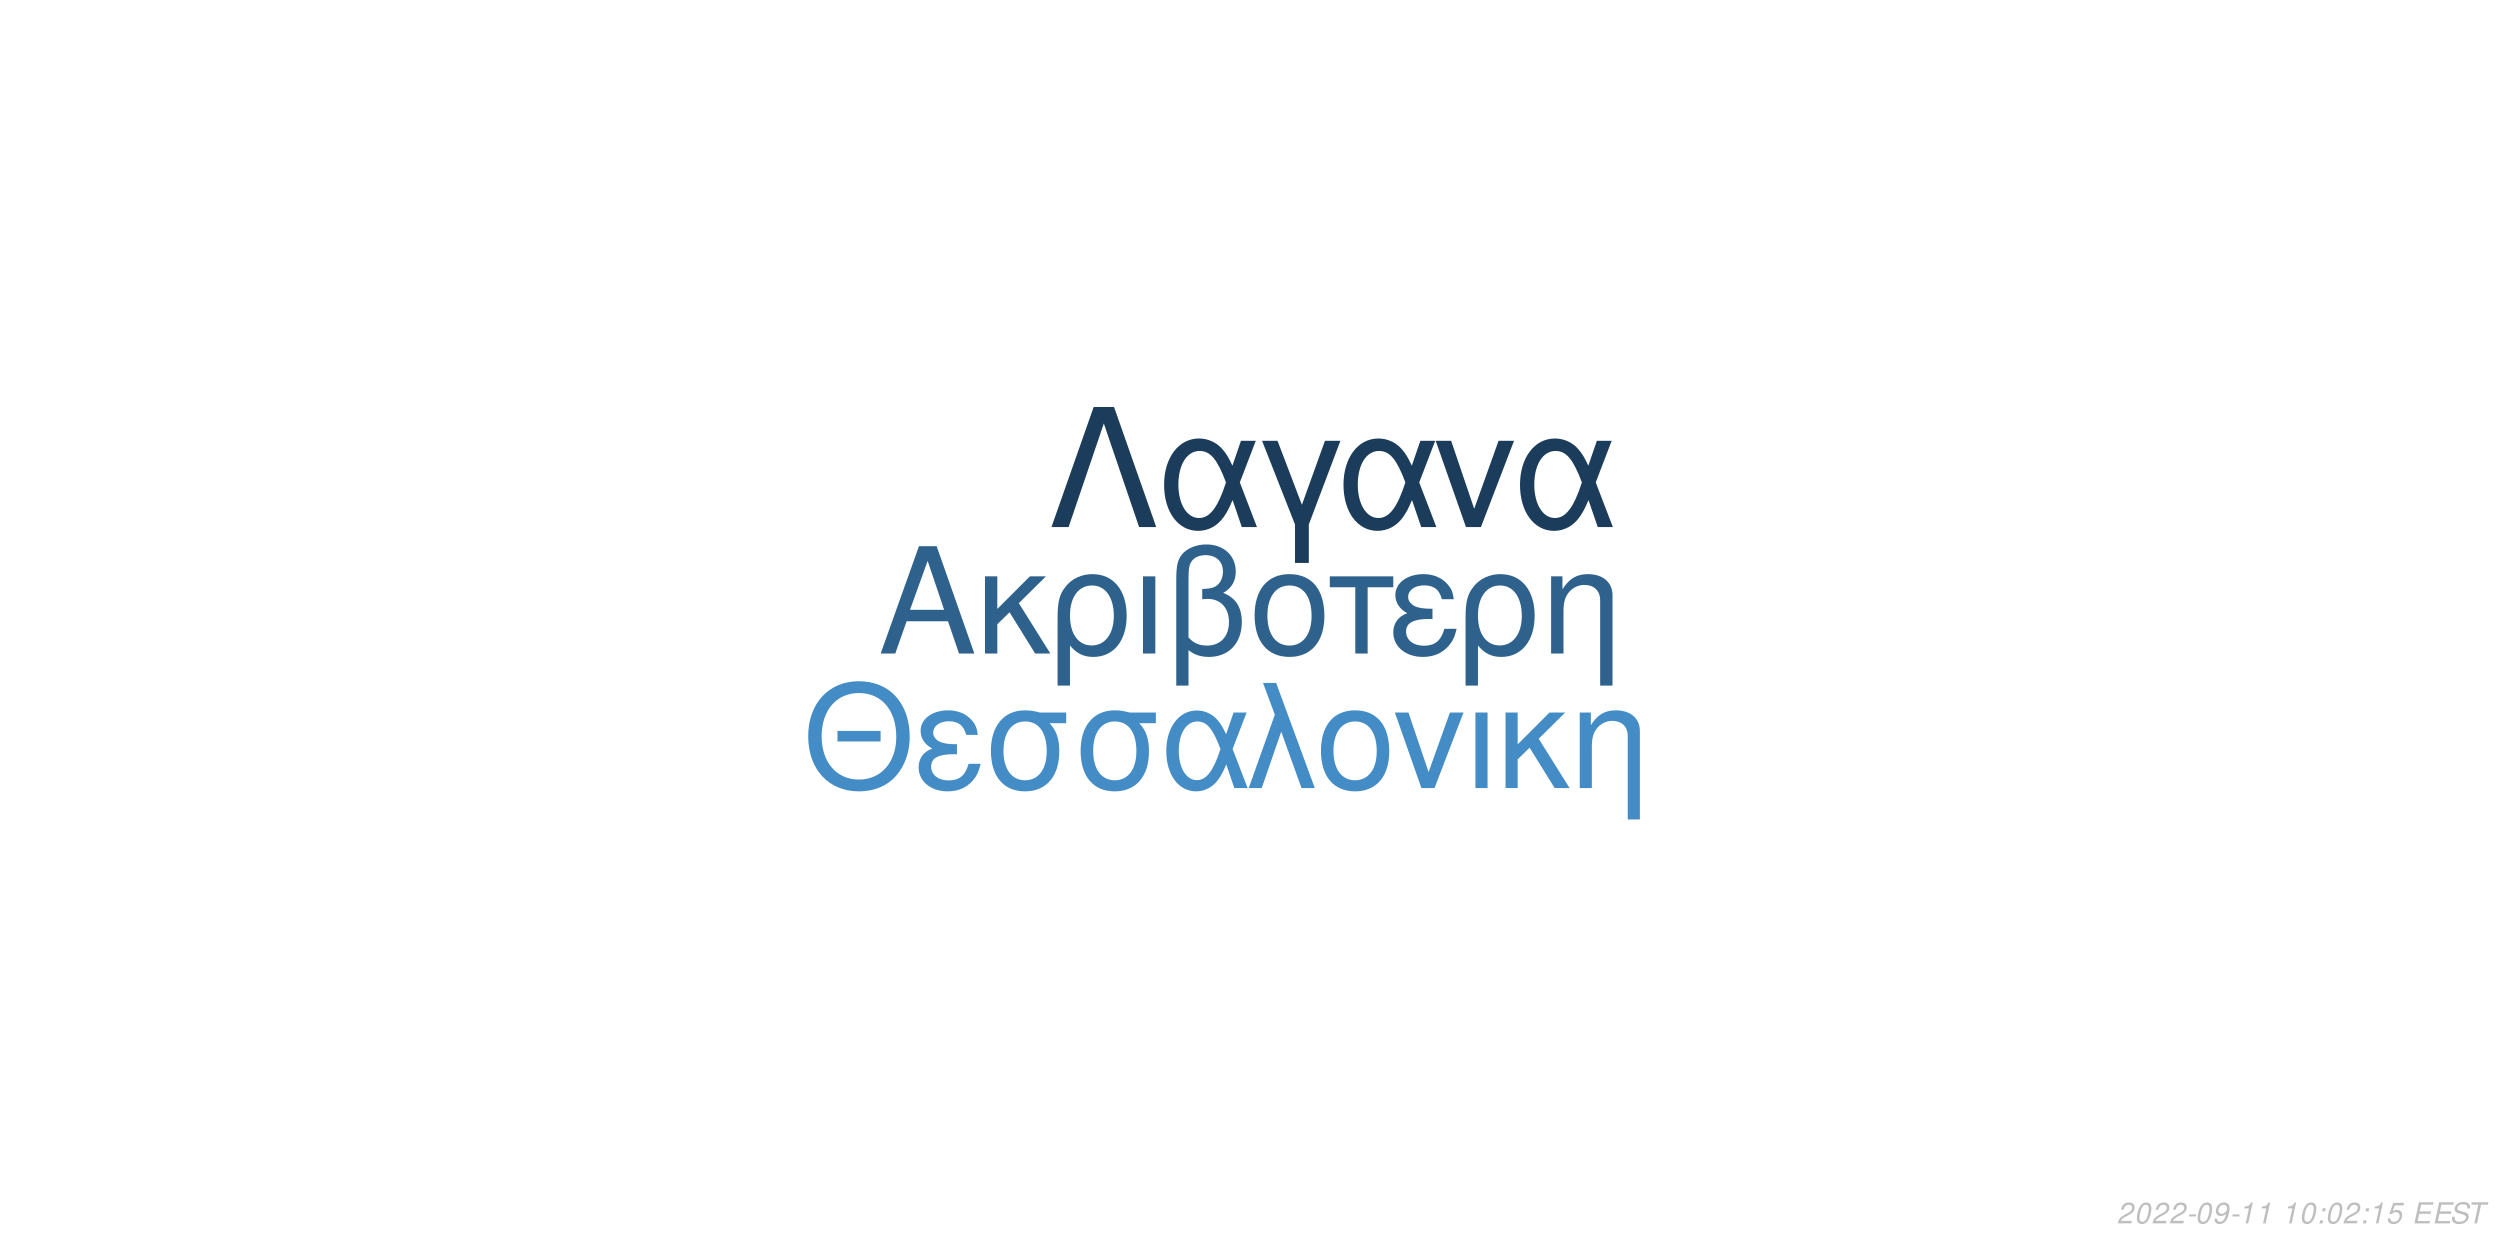
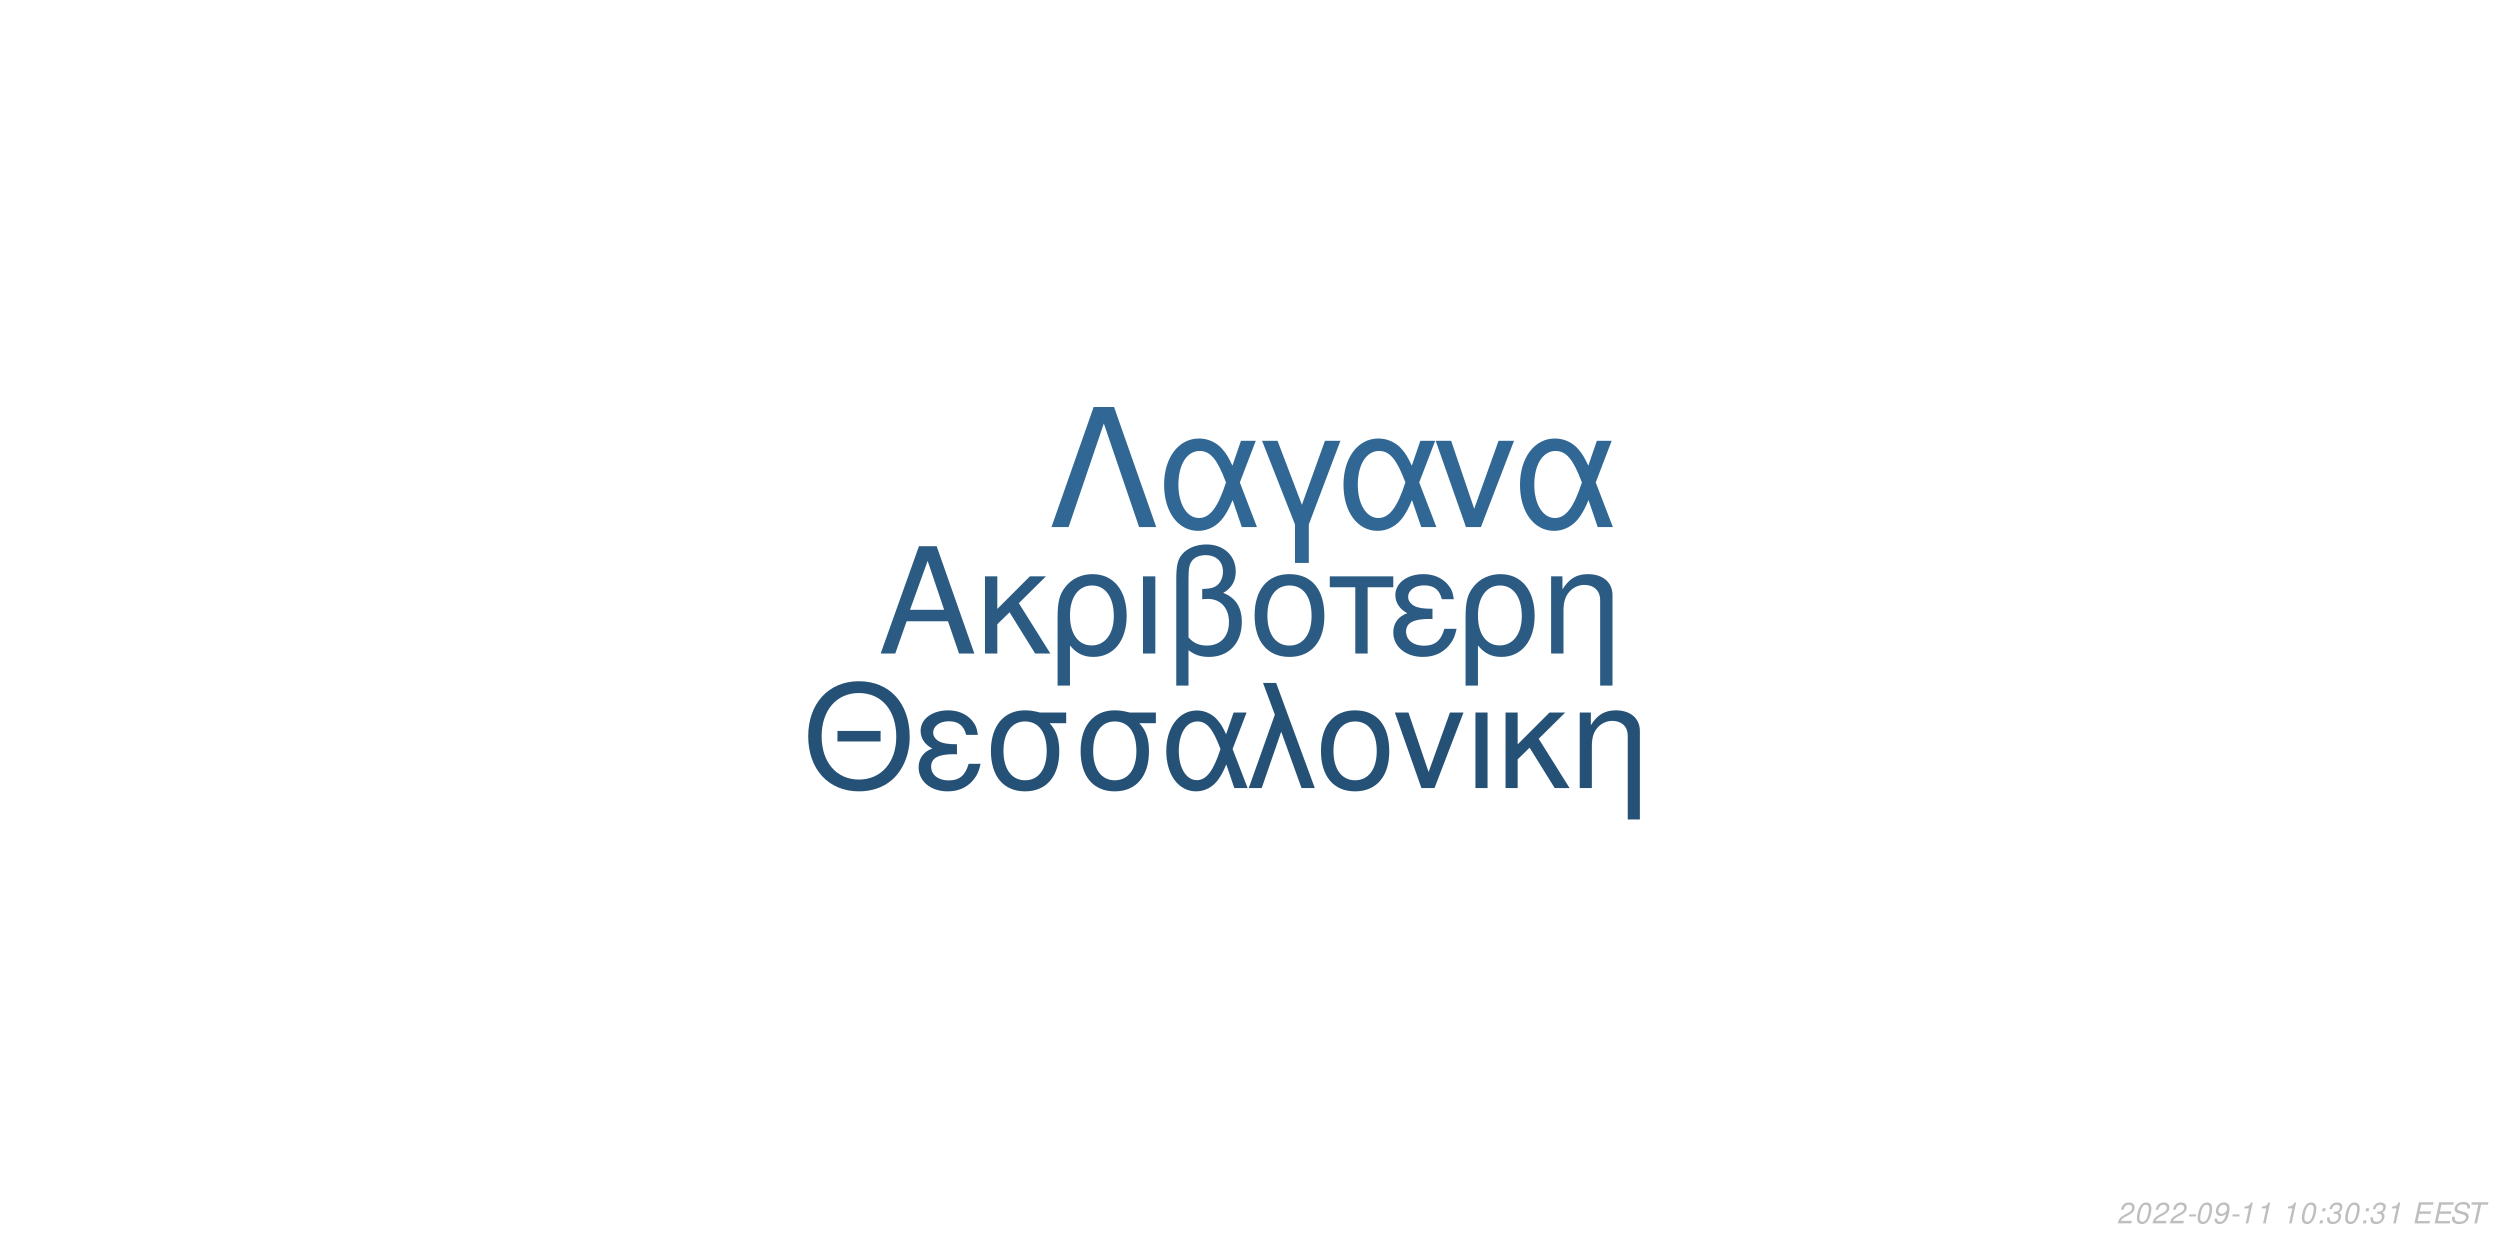
<svg xmlns="http://www.w3.org/2000/svg" xmlns:xlink="http://www.w3.org/1999/xlink" width="864pt" height="432pt" viewBox="0 0 864 432" version="1.1">
  <defs>
    <g>
      <symbol overflow="visible" id="glyph0-0">
        <path style="stroke:none;" d="" />
      </symbol>
      <symbol overflow="visible" id="glyph0-1">
        <path style="stroke:none;" d="M 24.125 -11.141 L 27.938 0 L 33.234 0 L 20.203 -37.094 L 14.094 -37.094 L 0.859 0 L 5.906 0 L 9.828 -11.141 Z M 22.797 -15.109 L 11 -15.109 L 17.094 -32.016 Z M 22.797 -15.109 " />
      </symbol>
      <symbol overflow="visible" id="glyph0-2">
        <path style="stroke:none;" d="M 7.172 -15.422 L 7.172 -26.672 L 2.906 -26.672 L 2.906 0 L 7.172 0 L 7.172 -10.125 L 11.406 -14.25 L 20.25 0 L 25.5 0 L 14.609 -17.406 L 23.969 -26.672 L 18.422 -26.672 Z M 7.172 -15.422 " />
      </symbol>
      <symbol overflow="visible" id="glyph0-3">
        <path style="stroke:none;" d="M 3 11.094 L 7.281 11.094 L 7.281 -2.797 C 9.516 -0.047 11.953 1.172 15.375 1.172 C 22.344 1.172 26.875 -4.422 26.875 -13.031 C 26.875 -21.891 22.297 -27.438 15.062 -27.438 C 11.297 -27.438 7.984 -25.906 5.797 -23.156 C 3.672 -20.516 3 -17.969 3 -12.359 Z M 14.906 -23.516 C 19.547 -23.516 22.438 -19.438 22.438 -12.922 C 22.438 -6.812 19.391 -2.797 14.812 -2.797 C 10.172 -2.797 7.281 -6.766 7.281 -13.125 C 7.281 -19.484 10.234 -23.516 14.906 -23.516 Z M 14.906 -23.516 " />
      </symbol>
      <symbol overflow="visible" id="glyph0-4">
        <path style="stroke:none;" d="M 3.516 0 L 7.781 0 L 7.781 -26.672 L 3.516 -26.672 Z M 3.516 0 " />
      </symbol>
      <symbol overflow="visible" id="glyph0-5">
        <path style="stroke:none;" d="M 4.016 11.094 L 8.25 11.094 L 8.25 -1.172 C 10.172 0.406 12.422 1.172 15.312 1.172 C 22.188 1.172 26.672 -3.609 26.672 -10.891 C 26.672 -15.984 24.578 -19.234 20.25 -20.969 C 23.109 -22.547 24.578 -25.031 24.578 -28.344 C 24.578 -33.844 20.406 -37.703 14.453 -37.703 C 10.938 -37.703 7.734 -36.391 6 -34.25 C 4.484 -32.422 4.016 -30.328 4.016 -25.391 Z M 8.25 -25.656 C 8.25 -29.359 8.5 -30.844 9.469 -32.062 C 10.375 -33.281 12.156 -34 14.094 -34 C 17.812 -34 20.156 -31.812 20.156 -28.297 C 20.156 -25.953 18.984 -23.812 17.297 -23.047 C 16.281 -22.547 15.469 -22.438 12.984 -22.297 L 12.984 -18.781 C 13.734 -18.828 14.344 -18.875 14.969 -18.875 C 19.344 -18.875 22.234 -15.719 22.234 -10.891 C 22.234 -5.906 19.281 -2.75 14.656 -2.75 C 11.953 -2.75 9.922 -3.609 8.25 -5.594 Z M 8.25 -25.656 " />
      </symbol>
      <symbol overflow="visible" id="glyph0-6">
        <path style="stroke:none;" d="M 14.094 -27.438 C 6.562 -27.438 2.094 -22.094 2.094 -13.125 C 2.094 -4.125 6.562 1.172 14.141 1.172 C 21.672 1.172 26.203 -4.172 26.203 -12.922 C 26.203 -22.188 21.828 -27.438 14.094 -27.438 Z M 14.141 -23.516 C 18.938 -23.516 21.781 -19.594 21.781 -12.984 C 21.781 -6.672 18.828 -2.75 14.141 -2.75 C 9.422 -2.75 6.516 -6.672 6.516 -13.125 C 6.516 -19.594 9.422 -23.516 14.141 -23.516 Z M 14.141 -23.516 " />
      </symbol>
      <symbol overflow="visible" id="glyph0-7">
        <path style="stroke:none;" d="M 7.891 0 L 12.156 0 L 12.156 -22.906 L 21.016 -22.906 L 21.016 -26.672 L -0.922 -26.672 L -0.922 -22.906 L 7.891 -22.906 Z M 7.891 0 " />
      </symbol>
      <symbol overflow="visible" id="glyph0-8">
        <path style="stroke:none;" d="M 14.562 -15.469 C 11.344 -15.469 9.562 -15.781 8.297 -16.438 C 6.922 -17.203 6.156 -18.328 6.156 -19.547 C 6.156 -21.891 8.453 -23.562 11.656 -23.562 C 15.062 -23.562 16.953 -22.094 17.812 -18.781 L 21.938 -18.781 C 21.578 -21.266 21.062 -22.5 19.797 -23.922 C 17.812 -26.203 14.906 -27.438 11.453 -27.438 C 5.797 -27.438 1.734 -24.375 1.734 -20.203 C 1.734 -17.609 3.156 -15.375 5.859 -13.938 C 2.797 -12.875 1.016 -10.484 1.016 -7.328 C 1.016 -2.391 5.297 1.172 11.25 1.172 C 14.969 1.172 17.906 -0.109 20.156 -2.641 C 21.578 -4.328 22.297 -5.797 22.906 -8.547 L 18.672 -8.547 C 17.5 -4.422 15.422 -2.703 11.609 -2.703 C 7.938 -2.703 5.438 -4.688 5.438 -7.578 C 5.438 -10.578 7.938 -11.953 13.484 -11.953 C 13.641 -11.953 14.094 -11.953 14.562 -11.906 Z M 14.562 -15.469 " />
      </symbol>
      <symbol overflow="visible" id="glyph0-9">
        <path style="stroke:none;" d="M 3.562 -26.672 L 3.562 0 L 7.844 0 L 7.844 -14.703 C 7.844 -17.906 8.5 -19.891 10.031 -21.531 C 11.406 -22.953 13.188 -23.719 15.062 -23.719 C 18.375 -23.719 20.516 -21.672 20.516 -18.469 L 20.516 11.094 L 24.781 11.094 L 24.781 -20.156 C 24.781 -24.578 21.469 -27.438 16.328 -27.438 C 12.359 -27.438 9.828 -25.906 7.484 -22.188 L 7.484 -26.672 Z M 3.562 -26.672 " />
      </symbol>
      <symbol overflow="visible" id="glyph1-0">
        <path style="stroke:none;" d="" />
      </symbol>
      <symbol overflow="visible" id="glyph1-1">
        <path style="stroke:none;" d="M 26.859 -19.734 L 11.953 -19.734 L 11.953 -16.094 L 26.859 -16.094 Z M 19.328 -36.922 C 8.922 -36.922 1.844 -29.25 1.844 -17.891 C 1.844 -6.484 8.875 1.141 19.391 1.141 C 23.812 1.141 27.703 -0.203 30.641 -2.688 C 34.578 -6.031 36.922 -11.656 36.922 -17.594 C 36.922 -29.297 30 -36.922 19.328 -36.922 Z M 19.328 -32.844 C 27.203 -32.844 32.281 -26.906 32.281 -17.688 C 32.281 -8.922 27.062 -2.938 19.391 -2.938 C 11.609 -2.938 6.484 -8.922 6.484 -17.891 C 6.484 -26.859 11.609 -32.844 19.328 -32.844 Z M 19.328 -32.844 " />
      </symbol>
      <symbol overflow="visible" id="glyph1-2">
        <path style="stroke:none;" d="M 14.25 -15.141 C 11.109 -15.141 9.375 -15.453 8.125 -16.094 C 6.781 -16.844 6.031 -17.938 6.031 -19.141 C 6.031 -21.422 8.266 -23.078 11.406 -23.078 C 14.75 -23.078 16.594 -21.625 17.438 -18.391 L 21.469 -18.391 C 21.125 -20.828 20.625 -22.031 19.391 -23.422 C 17.438 -25.656 14.594 -26.859 11.219 -26.859 C 5.688 -26.859 1.688 -23.875 1.688 -19.781 C 1.688 -17.234 3.094 -15.047 5.734 -13.656 C 2.734 -12.609 1 -10.266 1 -7.172 C 1 -2.344 5.188 1.141 11.016 1.141 C 14.656 1.141 17.547 -0.094 19.734 -2.594 C 21.125 -4.234 21.828 -5.688 22.422 -8.375 L 18.281 -8.375 C 17.141 -4.328 15.094 -2.641 11.359 -2.641 C 7.766 -2.641 5.328 -4.578 5.328 -7.422 C 5.328 -10.359 7.766 -11.703 13.203 -11.703 C 13.359 -11.703 13.797 -11.703 14.25 -11.656 Z M 14.25 -15.141 " />
      </symbol>
      <symbol overflow="visible" id="glyph1-3">
        <path style="stroke:none;" d="M 29 -26.109 L 19.938 -26.109 C 17.594 -26.703 16.438 -26.859 14.703 -26.859 C 7.469 -26.859 2.984 -21.469 2.984 -12.859 C 2.984 -4.031 7.375 1.141 14.797 1.141 C 22.172 1.141 26.609 -4.078 26.609 -12.656 C 26.609 -17.047 25.656 -19.828 23.266 -22.422 L 29 -22.422 Z M 14.797 -23.016 C 19.531 -23.016 22.266 -19.234 22.266 -12.75 C 22.266 -6.531 19.438 -2.688 14.797 -2.688 C 10.172 -2.688 7.328 -6.531 7.328 -12.859 C 7.328 -19.188 10.172 -23.016 14.797 -23.016 Z M 14.797 -23.016 " />
      </symbol>
      <symbol overflow="visible" id="glyph1-4">
        <path style="stroke:none;" d="M 29.344 -26.109 L 24.859 -26.109 L 22.266 -18.578 C 21.125 -21.031 20.484 -22.125 19.328 -23.469 C 17.547 -25.609 14.906 -26.812 12.156 -26.812 C 5.984 -26.812 1.594 -20.984 1.594 -12.812 C 1.594 -4.578 5.828 1.141 11.906 1.141 C 14.953 1.141 17.734 -0.344 19.625 -3.047 C 20.672 -4.531 21.281 -5.688 22.328 -8.172 L 25.109 0 L 29.703 0 L 24.516 -13.5 Z M 20.328 -13.5 C 17.891 -5.922 15.453 -2.734 12.156 -2.734 C 8.516 -2.734 5.922 -6.922 5.922 -12.812 C 5.922 -18.938 8.516 -23.016 12.359 -23.016 C 15.594 -23.016 17.688 -20.531 20.328 -13.5 Z M 20.328 -13.5 " />
      </symbol>
      <symbol overflow="visible" id="glyph1-5">
        <path style="stroke:none;" d="M 1.094 0 L 5.578 0 L 12.312 -19.484 L 19.328 0 L 23.922 0 L 10.562 -36.328 L 6.031 -36.328 L 10.109 -25.359 Z M 1.094 0 " />
      </symbol>
      <symbol overflow="visible" id="glyph1-6">
        <path style="stroke:none;" d="M 13.797 -26.859 C 6.422 -26.859 2.047 -21.625 2.047 -12.859 C 2.047 -4.031 6.422 1.141 13.859 1.141 C 21.234 1.141 25.656 -4.078 25.656 -12.656 C 25.656 -21.719 21.375 -26.859 13.797 -26.859 Z M 13.859 -23.016 C 18.531 -23.016 21.328 -19.188 21.328 -12.703 C 21.328 -6.531 18.438 -2.688 13.859 -2.688 C 9.219 -2.688 6.375 -6.531 6.375 -12.859 C 6.375 -19.188 9.219 -23.016 13.859 -23.016 Z M 13.859 -23.016 " />
      </symbol>
      <symbol overflow="visible" id="glyph1-7">
        <path style="stroke:none;" d="M 14.297 0 L 24.312 -26.109 L 19.625 -26.109 L 12.25 -5.531 L 5.281 -26.109 L 0.594 -26.109 L 9.766 0 Z M 14.297 0 " />
      </symbol>
      <symbol overflow="visible" id="glyph1-8">
        <path style="stroke:none;" d="M 3.438 0 L 7.625 0 L 7.625 -26.109 L 3.438 -26.109 Z M 3.438 0 " />
      </symbol>
      <symbol overflow="visible" id="glyph1-9">
        <path style="stroke:none;" d="M 7.031 -15.094 L 7.031 -26.109 L 2.844 -26.109 L 2.844 0 L 7.031 0 L 7.031 -9.922 L 11.156 -13.953 L 19.828 0 L 24.969 0 L 14.297 -17.047 L 23.469 -26.109 L 18.031 -26.109 Z M 7.031 -15.094 " />
      </symbol>
      <symbol overflow="visible" id="glyph1-10">
        <path style="stroke:none;" d="M 3.484 -26.109 L 3.484 0 L 7.672 0 L 7.672 -14.406 C 7.672 -17.547 8.328 -19.484 9.812 -21.078 C 11.156 -22.469 12.906 -23.219 14.75 -23.219 C 17.984 -23.219 20.078 -21.234 20.078 -18.094 L 20.078 10.859 L 24.266 10.859 L 24.266 -19.734 C 24.266 -24.062 21.031 -26.859 16 -26.859 C 12.109 -26.859 9.609 -25.359 7.328 -21.719 L 7.328 -26.109 Z M 3.484 -26.109 " />
      </symbol>
      <symbol overflow="visible" id="glyph2-0">
        <path style="stroke:none;" d="" />
      </symbol>
      <symbol overflow="visible" id="glyph2-1">
        <path style="stroke:none;" d="M 22.531 -41.484 L 15.484 -41.484 L 0.906 0 L 6.828 0 L 19 -35.797 L 31.188 0 L 37.109 0 Z M 22.531 -41.484 " />
      </symbol>
      <symbol overflow="visible" id="glyph2-2">
        <path style="stroke:none;" d="M 33.516 -29.812 L 28.391 -29.812 L 25.438 -21.219 C 24.125 -24.016 23.391 -25.266 22.078 -26.797 C 20.031 -29.25 17.016 -30.609 13.891 -30.609 C 6.828 -30.609 1.828 -23.953 1.828 -14.625 C 1.828 -5.234 6.656 1.312 13.594 1.312 C 17.078 1.312 20.266 -0.391 22.422 -3.469 C 23.609 -5.172 24.297 -6.484 25.5 -9.328 L 28.688 0 L 33.922 0 L 28 -15.422 Z M 23.219 -15.422 C 20.422 -6.766 17.641 -3.125 13.891 -3.125 C 9.734 -3.125 6.766 -7.906 6.766 -14.625 C 6.766 -21.625 9.734 -26.297 14.109 -26.297 C 17.812 -26.297 20.203 -23.453 23.219 -15.422 Z M 23.219 -15.422 " />
      </symbol>
      <symbol overflow="visible" id="glyph2-3">
        <path style="stroke:none;" d="M 12.062 12.406 L 16.844 12.406 L 16.844 -0.906 L 27.766 -29.812 L 22.422 -29.812 L 14.453 -7.688 L 6.031 -29.812 L 0.688 -29.812 L 12.062 -0.906 Z M 12.062 12.406 " />
      </symbol>
      <symbol overflow="visible" id="glyph2-4">
        <path style="stroke:none;" d="M 16.328 0 L 27.766 -29.812 L 22.422 -29.812 L 14 -6.312 L 6.031 -29.812 L 0.688 -29.812 L 11.156 0 Z M 16.328 0 " />
      </symbol>
      <symbol overflow="visible" id="glyph3-0">
        <path style="stroke:none;" d="" />
      </symbol>
      <symbol overflow="visible" id="glyph3-1">
        <path style="stroke:none;" d="M 5.234 -0.875 L 1.469 -0.875 C 1.641 -1.375 2.203 -1.891 3.109 -2.344 L 4.234 -2.938 C 5.562 -3.625 6.219 -4.469 6.219 -5.484 C 6.219 -5.938 6.062 -6.359 5.797 -6.656 C 5.469 -7.047 4.984 -7.234 4.312 -7.234 C 2.766 -7.234 1.891 -6.453 1.484 -4.734 L 2.375 -4.734 C 2.484 -5.188 2.609 -5.484 2.797 -5.75 C 3.094 -6.203 3.609 -6.453 4.188 -6.453 C 4.891 -6.453 5.344 -6.031 5.344 -5.375 C 5.344 -4.703 4.859 -4.094 4.016 -3.656 L 2.984 -3.125 C 1.234 -2.188 0.797 -1.656 0.344 -0.016 L 5.047 -0.016 Z M 5.234 -0.875 " />
      </symbol>
      <symbol overflow="visible" id="glyph3-2">
        <path style="stroke:none;" d="M 4.203 -7.234 C 3.375 -7.234 2.688 -6.812 2.125 -5.984 C 1.484 -5.047 0.984 -3.188 0.984 -1.734 C 0.984 -1.109 1.172 -0.562 1.484 -0.266 C 1.797 0.047 2.281 0.234 2.766 0.234 C 3.625 0.234 4.281 -0.156 4.859 -1.016 C 5.516 -1.953 6 -3.797 6 -5.266 C 6 -6.5 5.328 -7.234 4.203 -7.234 Z M 4.094 -6.453 C 4.734 -6.453 5.125 -5.984 5.125 -5.156 C 5.125 -4.203 4.781 -2.625 4.406 -1.812 C 3.984 -0.938 3.516 -0.547 2.875 -0.547 C 2.25 -0.547 1.875 -1.031 1.875 -1.828 C 1.875 -2.797 2.203 -4.344 2.594 -5.203 C 2.984 -6.047 3.453 -6.453 4.094 -6.453 Z M 4.094 -6.453 " />
      </symbol>
      <symbol overflow="visible" id="glyph3-3">
        <path style="stroke:none;" d="M 3.516 -3.125 L 1.125 -3.125 L 0.969 -2.406 L 3.359 -2.406 Z M 3.516 -3.125 " />
      </symbol>
      <symbol overflow="visible" id="glyph3-4">
        <path style="stroke:none;" d="M 0.844 -1.656 C 0.844 -1.547 0.844 -1.438 0.844 -1.375 C 0.844 -0.406 1.531 0.234 2.578 0.234 C 3.203 0.234 3.766 0.016 4.297 -0.438 C 4.938 -1 5.312 -1.656 5.594 -2.719 C 5.844 -3.672 6.016 -4.766 6.016 -5.375 C 6.016 -5.844 5.844 -6.328 5.547 -6.656 C 5.203 -7.031 4.703 -7.234 4.062 -7.234 C 2.516 -7.234 1.297 -5.938 1.297 -4.266 C 1.297 -3.203 1.984 -2.547 3.047 -2.547 C 3.484 -2.547 3.953 -2.672 4.281 -2.891 C 4.406 -2.984 4.547 -3.078 4.828 -3.344 C 4.438 -1.484 3.703 -0.547 2.703 -0.547 C 2.109 -0.547 1.719 -0.938 1.719 -1.547 L 1.719 -1.656 Z M 3.953 -6.453 C 4.625 -6.453 5.141 -5.953 5.141 -5.281 C 5.141 -4.188 4.312 -3.312 3.297 -3.312 C 2.594 -3.312 2.172 -3.734 2.172 -4.453 C 2.172 -5.562 2.984 -6.453 3.953 -6.453 Z M 3.953 -6.453 " />
      </symbol>
      <symbol overflow="visible" id="glyph3-5">
        <path style="stroke:none;" d="M 3.703 -5.188 L 2.594 0 L 3.469 0 L 5.016 -7.234 L 4.438 -7.234 C 3.906 -6.156 3.688 -6.016 2.234 -5.812 L 2.109 -5.188 Z M 3.703 -5.188 " />
      </symbol>
      <symbol overflow="visible" id="glyph3-6">
        <path style="stroke:none;" d="" />
      </symbol>
      <symbol overflow="visible" id="glyph3-7">
        <path style="stroke:none;" d="M 2.359 -1.031 L 1.312 -1.031 L 1.094 0 L 2.141 0 Z M 3.266 -5.234 L 2.219 -5.234 L 2 -4.203 L 3.047 -4.203 Z M 3.266 -5.234 " />
      </symbol>
      <symbol overflow="visible" id="glyph3-8">
-         <path style="stroke:none;" d="M 6.297 -7.094 L 2.594 -7.094 L 1.234 -3.234 L 2.047 -3.234 C 2.656 -3.766 2.938 -3.906 3.531 -3.906 C 4.328 -3.906 4.797 -3.453 4.797 -2.688 C 4.797 -1.438 3.969 -0.547 2.828 -0.547 C 2.031 -0.547 1.609 -0.938 1.578 -1.734 L 0.703 -1.734 L 0.703 -1.516 C 0.703 -0.938 0.844 -0.547 1.188 -0.266 C 1.562 0.062 2.078 0.234 2.703 0.234 C 3.656 0.234 4.391 -0.156 4.984 -0.922 C 5.422 -1.5 5.672 -2.234 5.672 -2.953 C 5.672 -4 4.938 -4.672 3.812 -4.672 C 3.328 -4.672 2.906 -4.547 2.406 -4.234 L 3.109 -6.219 L 6.109 -6.219 Z M 6.297 -7.094 " />
+         <path style="stroke:none;" d="M 2.922 -3.312 C 3.125 -3.344 3.234 -3.344 3.375 -3.344 C 4.203 -3.344 4.688 -3 4.688 -2.406 C 4.688 -1.312 3.906 -0.547 2.781 -0.547 C 2.047 -0.547 1.594 -0.938 1.594 -1.562 C 1.594 -1.719 1.609 -1.844 1.656 -2.094 L 0.766 -2.094 C 0.734 -1.797 0.719 -1.641 0.719 -1.469 C 0.719 -0.375 1.406 0.234 2.641 0.234 C 3.547 0.234 4.297 -0.078 4.812 -0.656 C 5.266 -1.156 5.562 -1.875 5.562 -2.547 C 5.562 -3.125 5.344 -3.453 4.797 -3.734 C 5.641 -4.234 6.016 -4.844 6.016 -5.734 C 6.016 -6.656 5.312 -7.234 4.203 -7.234 C 3.375 -7.234 2.672 -6.938 2.188 -6.375 C 1.891 -6.031 1.703 -5.641 1.516 -4.906 L 2.391 -4.906 C 2.5 -5.359 2.594 -5.594 2.734 -5.812 C 3.047 -6.234 3.516 -6.453 4.078 -6.453 C 4.734 -6.453 5.141 -6.125 5.141 -5.578 C 5.141 -5.188 5.016 -4.797 4.797 -4.547 C 4.516 -4.234 4 -4.062 3.266 -4.062 L 3.078 -4.062 Z M 2.922 -3.312 " />
      </symbol>
      <symbol overflow="visible" id="glyph3-9">
        <path style="stroke:none;" d="M 2.547 -3.312 L 6.5 -3.312 L 6.688 -4.141 L 2.719 -4.141 L 3.219 -6.469 L 7.344 -6.469 L 7.516 -7.297 L 2.453 -7.297 L 0.906 0 L 6.125 0 L 6.297 -0.812 L 2.016 -0.812 Z M 2.547 -3.312 " />
      </symbol>
      <symbol overflow="visible" id="glyph3-10">
        <path style="stroke:none;" d="M 7.062 -5.156 C 7.125 -5.438 7.141 -5.562 7.141 -5.703 C 7.141 -6.156 6.938 -6.594 6.594 -6.891 C 6.188 -7.25 5.656 -7.406 4.875 -7.406 C 3.844 -7.406 3.047 -7.125 2.5 -6.562 C 2.094 -6.141 1.781 -5.438 1.781 -4.922 C 1.781 -4.297 2.219 -3.766 2.891 -3.562 L 4.594 -3.094 C 5.406 -2.859 5.734 -2.578 5.734 -2.094 C 5.734 -1.781 5.547 -1.406 5.266 -1.141 C 4.844 -0.766 4.266 -0.578 3.453 -0.578 C 2.328 -0.578 1.812 -0.984 1.812 -1.906 C 1.812 -2.047 1.812 -2.125 1.844 -2.312 L 0.984 -2.312 C 0.906 -2.062 0.891 -1.906 0.891 -1.688 C 0.891 -0.484 1.797 0.234 3.297 0.234 C 4.359 0.234 5.234 -0.062 5.812 -0.609 C 6.344 -1.078 6.688 -1.797 6.688 -2.375 C 6.688 -2.641 6.609 -2.906 6.453 -3.156 C 6.234 -3.5 5.938 -3.703 5.469 -3.828 L 3.75 -4.312 C 2.984 -4.547 2.734 -4.734 2.734 -5.188 C 2.734 -5.547 2.875 -5.844 3.188 -6.109 C 3.547 -6.438 4.031 -6.594 4.703 -6.594 C 5.266 -6.594 5.688 -6.484 5.906 -6.297 C 6.094 -6.125 6.219 -5.797 6.219 -5.516 C 6.219 -5.422 6.203 -5.344 6.188 -5.156 Z M 7.062 -5.156 " />
      </symbol>
      <symbol overflow="visible" id="glyph3-11">
        <path style="stroke:none;" d="M 4.938 -6.469 L 7.312 -6.469 L 7.484 -7.297 L 1.75 -7.297 L 1.578 -6.469 L 3.984 -6.469 L 2.609 0 L 3.547 0 Z M 4.938 -6.469 " />
      </symbol>
    </g>
  </defs>
  <g id="surface1">
    <rect x="0" y="0" width="864" height="432" style="fill:rgb(100%,100%,100%);fill-opacity:1;stroke:none;" />
-     <g style="fill:rgb(18.039%,38.431%,54.902%);fill-opacity:1;">
+     <g style="fill:rgb(16.863%,35.686%,51.373%);fill-opacity:1;">
      <use xlink:href="#glyph0-1" x="303.5" y="225.861" />
      <use xlink:href="#glyph0-2" x="337.5" y="225.861" />
      <use xlink:href="#glyph0-3" x="362.5" y="225.861" />
      <use xlink:href="#glyph0-4" x="391.5" y="225.861" />
      <use xlink:href="#glyph0-5" x="402.5" y="225.861" />
      <use xlink:href="#glyph0-6" x="431.5" y="225.861" />
      <use xlink:href="#glyph0-7" x="460.5" y="225.861" />
      <use xlink:href="#glyph0-8" x="480.5" y="225.861" />
      <use xlink:href="#glyph0-3" x="503.5" y="225.861" />
      <use xlink:href="#glyph0-9" x="532.5" y="225.861" />
    </g>
-     <g style="fill:rgb(26.275%,54.902%,77.255%);fill-opacity:1;">
+     <g style="fill:rgb(14.902%,31.765%,46.275%);fill-opacity:1;">
      <use xlink:href="#glyph1-1" x="277.473" y="272.354" />
      <use xlink:href="#glyph1-2" x="316.473" y="272.354" />
      <use xlink:href="#glyph1-3" x="339.473" y="272.354" />
      <use xlink:href="#glyph1-3" x="370.473" y="272.354" />
      <use xlink:href="#glyph1-4" x="401.473" y="272.354" />
      <use xlink:href="#glyph1-5" x="430.473" y="272.354" />
      <use xlink:href="#glyph1-6" x="454.473" y="272.354" />
      <use xlink:href="#glyph1-7" x="481.473" y="272.354" />
      <use xlink:href="#glyph1-8" x="506.473" y="272.354" />
      <use xlink:href="#glyph1-9" x="517.473" y="272.354" />
      <use xlink:href="#glyph1-10" x="542.473" y="272.354" />
    </g>
-     <g style="fill:rgb(10.588%,23.529%,35.294%);fill-opacity:1;">
+     <g style="fill:rgb(19.216%,40.392%,58.039%);fill-opacity:1;">
      <use xlink:href="#glyph2-1" x="362.484" y="182.152" />
      <use xlink:href="#glyph2-2" x="400.484" y="182.152" />
      <use xlink:href="#glyph2-3" x="435.484" y="182.152" />
      <use xlink:href="#glyph2-2" x="462.484" y="182.152" />
      <use xlink:href="#glyph2-4" x="495.484" y="182.152" />
      <use xlink:href="#glyph2-2" x="523.484" y="182.152" />
    </g>
    <g style="fill:rgb(74.51%,74.51%,74.51%);fill-opacity:1;">
      <use xlink:href="#glyph3-1" x="731.52" y="422.81" />
      <use xlink:href="#glyph3-2" x="737.52" y="422.81" />
      <use xlink:href="#glyph3-1" x="743.52" y="422.81" />
      <use xlink:href="#glyph3-1" x="749.52" y="422.81" />
      <use xlink:href="#glyph3-3" x="755.52" y="422.81" />
      <use xlink:href="#glyph3-2" x="758.52" y="422.81" />
      <use xlink:href="#glyph3-4" x="764.52" y="422.81" />
      <use xlink:href="#glyph3-3" x="770.52" y="422.81" />
      <use xlink:href="#glyph3-5" x="773.52" y="422.81" />
      <use xlink:href="#glyph3-5" x="779.52" y="422.81" />
      <use xlink:href="#glyph3-6" x="785.52" y="422.81" />
      <use xlink:href="#glyph3-5" x="788.52" y="422.81" />
      <use xlink:href="#glyph3-2" x="794.52" y="422.81" />
      <use xlink:href="#glyph3-7" x="800.52" y="422.81" />
-       <use xlink:href="#glyph3-2" x="803.52" y="422.81" />
-       <use xlink:href="#glyph3-1" x="809.52" y="422.81" />
+       <use xlink:href="#glyph3-8" x="803.52" y="422.81" />
+       <use xlink:href="#glyph3-2" x="809.52" y="422.81" />
      <use xlink:href="#glyph3-7" x="815.52" y="422.81" />
-       <use xlink:href="#glyph3-5" x="818.52" y="422.81" />
-       <use xlink:href="#glyph3-8" x="824.52" y="422.81" />
+       <use xlink:href="#glyph3-8" x="818.52" y="422.81" />
+       <use xlink:href="#glyph3-5" x="824.52" y="422.81" />
      <use xlink:href="#glyph3-6" x="830.52" y="422.81" />
      <use xlink:href="#glyph3-9" x="833.52" y="422.81" />
      <use xlink:href="#glyph3-9" x="840.52" y="422.81" />
      <use xlink:href="#glyph3-10" x="846.52" y="422.81" />
      <use xlink:href="#glyph3-11" x="852.52" y="422.81" />
    </g>
  </g>
</svg>
